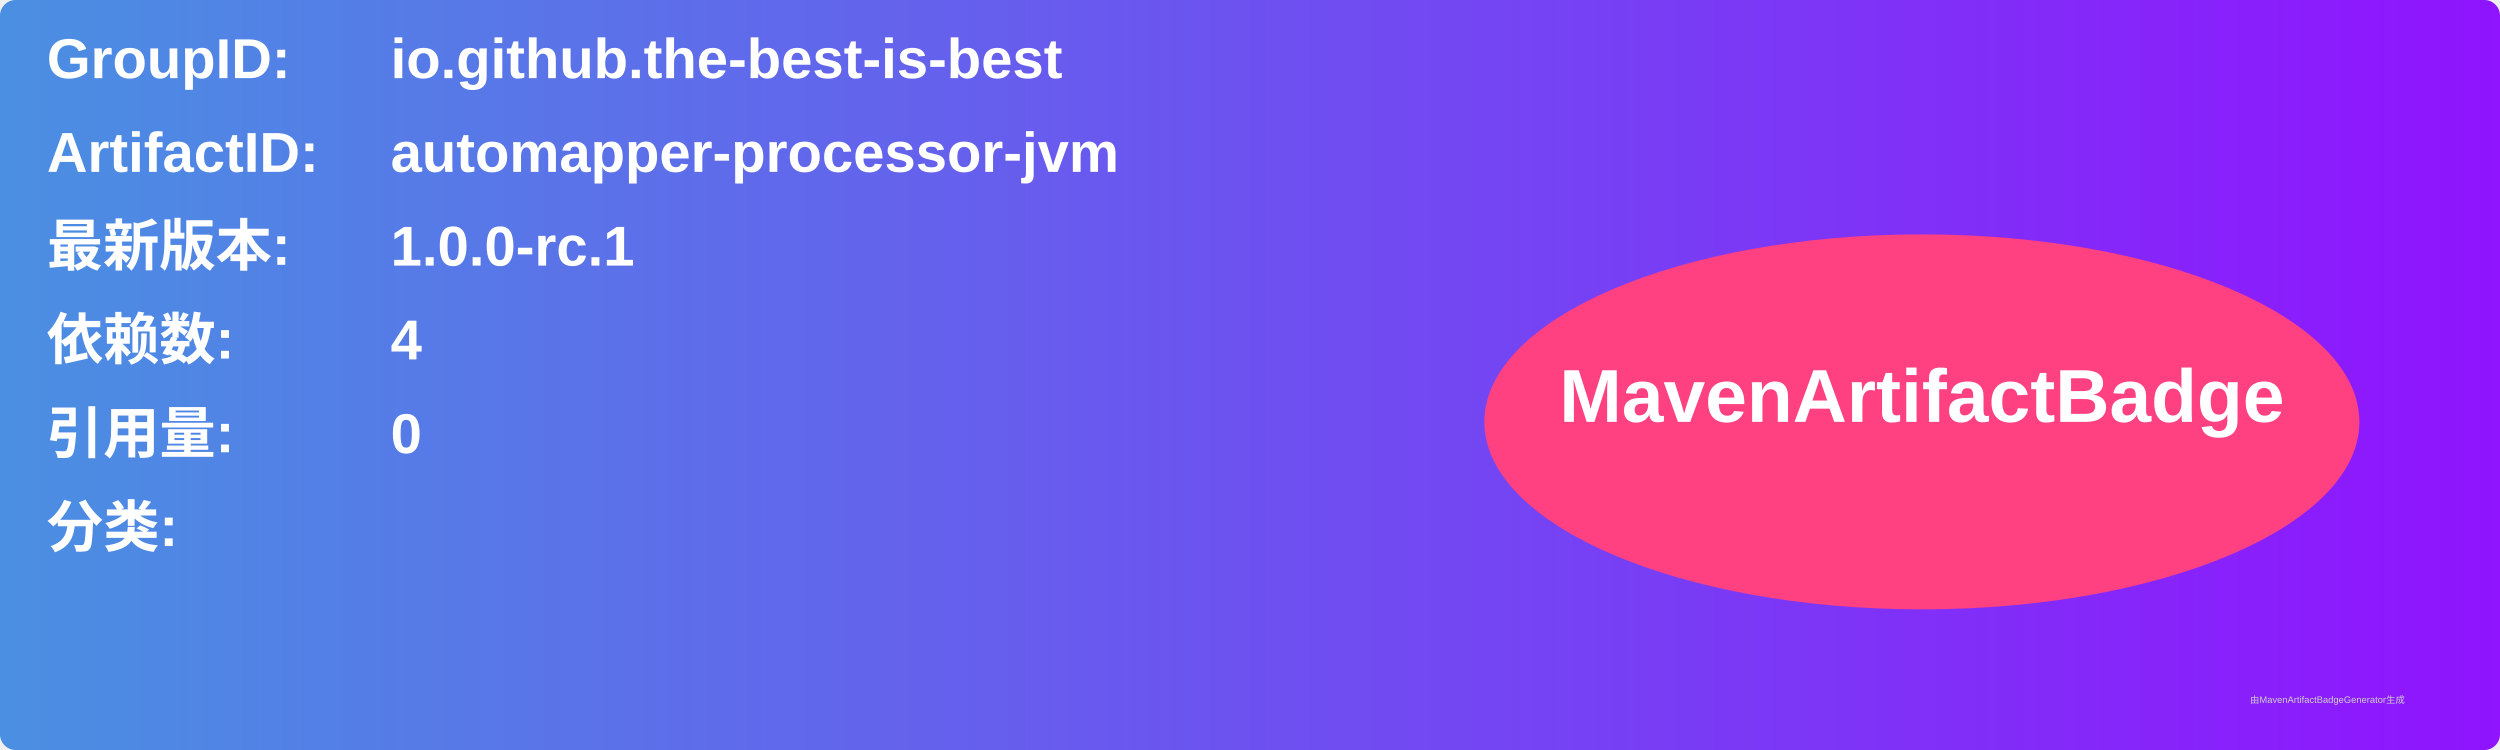
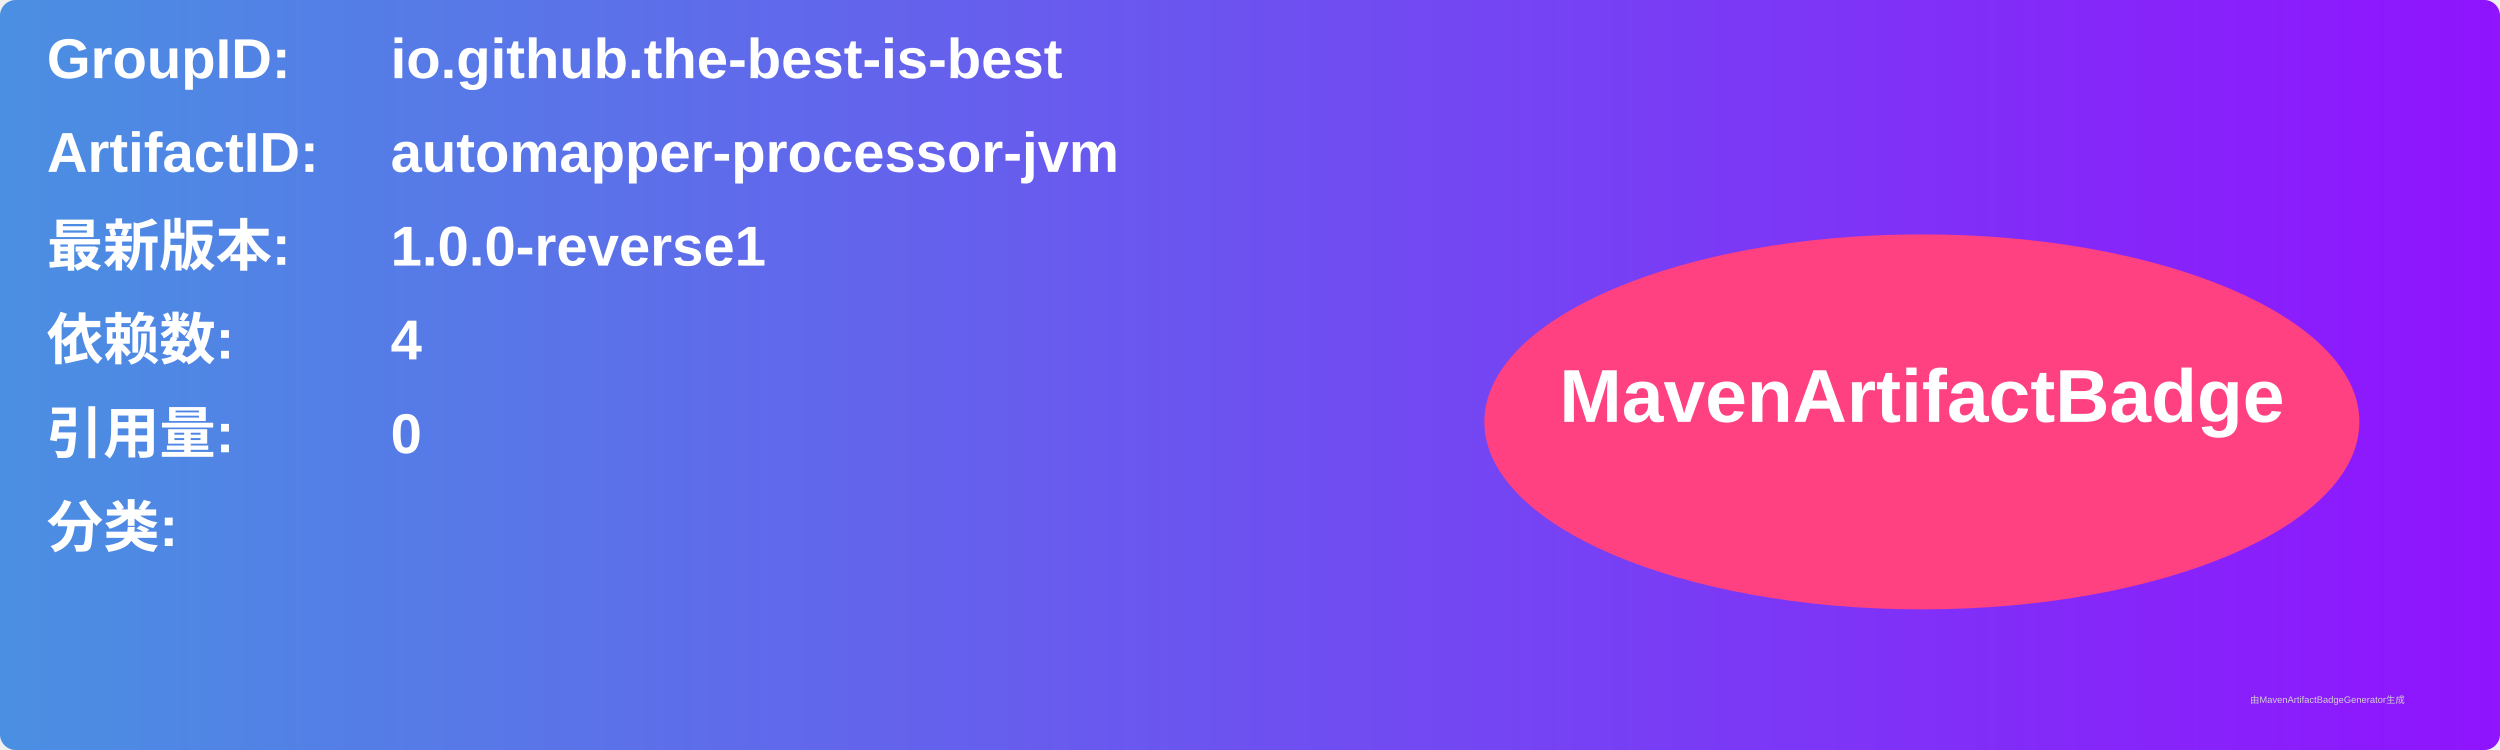
<svg xmlns="http://www.w3.org/2000/svg" width="800" height="240" viewBox="0 0 800 240">
  <linearGradient id="grad" x1="0%" y1="0%" x2="100%" y2="0%">
    <stop offset="0%" stop-color="#4a90e2" />
    <stop offset="100%" stop-color="#9013fe" />
  </linearGradient>
  <rect width="100%" height="100%" rx="5" ry="5" fill="url(#grad)" />
  <g transform="translate(15, 15)">
    <text x="0" y="10" font-family="Arial" font-size="18" fill="white" font-weight="bold" width="260">GroupID:</text>
    <text x="110" y="10" font-family="Arial" font-size="18" fill="white" font-weight="bold" width="460">io.github.the-best-is-best</text>
    <text x="0" y="40" font-family="Arial" font-size="18" fill="white" font-weight="bold" width="260">ArtifactID:</text>
    <text x="110" y="40" font-family="Arial" font-size="18" fill="white" font-weight="bold" width="460">automapper-processor-jvm</text>
    <text x="0" y="70" font-family="Arial" font-size="18" fill="white" font-weight="bold">最新版本:</text>
    <text x="110" y="70" font-family="Arial" font-size="18" fill="white" font-weight="bold">
-       <tspan font-weight="bold">1.0.0-rc.1</tspan>
+       <tspan font-weight="bold">1.0.0-reverse1</tspan>
    </text>
    <text x="0" y="100" font-family="Arial" font-size="18" fill="white" font-weight="bold">依赖数: </text>
    <text x="110" y="100" font-family="Arial" font-size="18" fill="white">
      <tspan font-weight="bold">4</tspan>
    </text>
    <text x="0" y="130" font-family="Arial" font-size="18" fill="white" font-weight="bold">引用量: </text>
    <text x="110" y="130" font-family="Arial" font-size="18" fill="white">
      <tspan font-weight="bold">0</tspan>
    </text>
    <text x="0" y="160" font-family="Arial" font-size="18" fill="white" font-weight="bold">分类:</text>
    <text x="10" y="190" font-family="Arial" font-size="10" fill="white">
      <tspan font-weight="bold" />
    </text>
    <ellipse cx="600" cy="120" rx="140" ry="60" fill="#ff4081" />
    <text x="600" y="120" text-anchor="middle" font-family="Arial" font-size="24" fill="white" font-weight="bold">MavenArtifactBadge</text>
  </g>
  <text x="720" y="225" font-family="Arial" font-size="3" fill="#d0d0d0">由MavenArtifactBadgeGenerator生成</text>
</svg>
